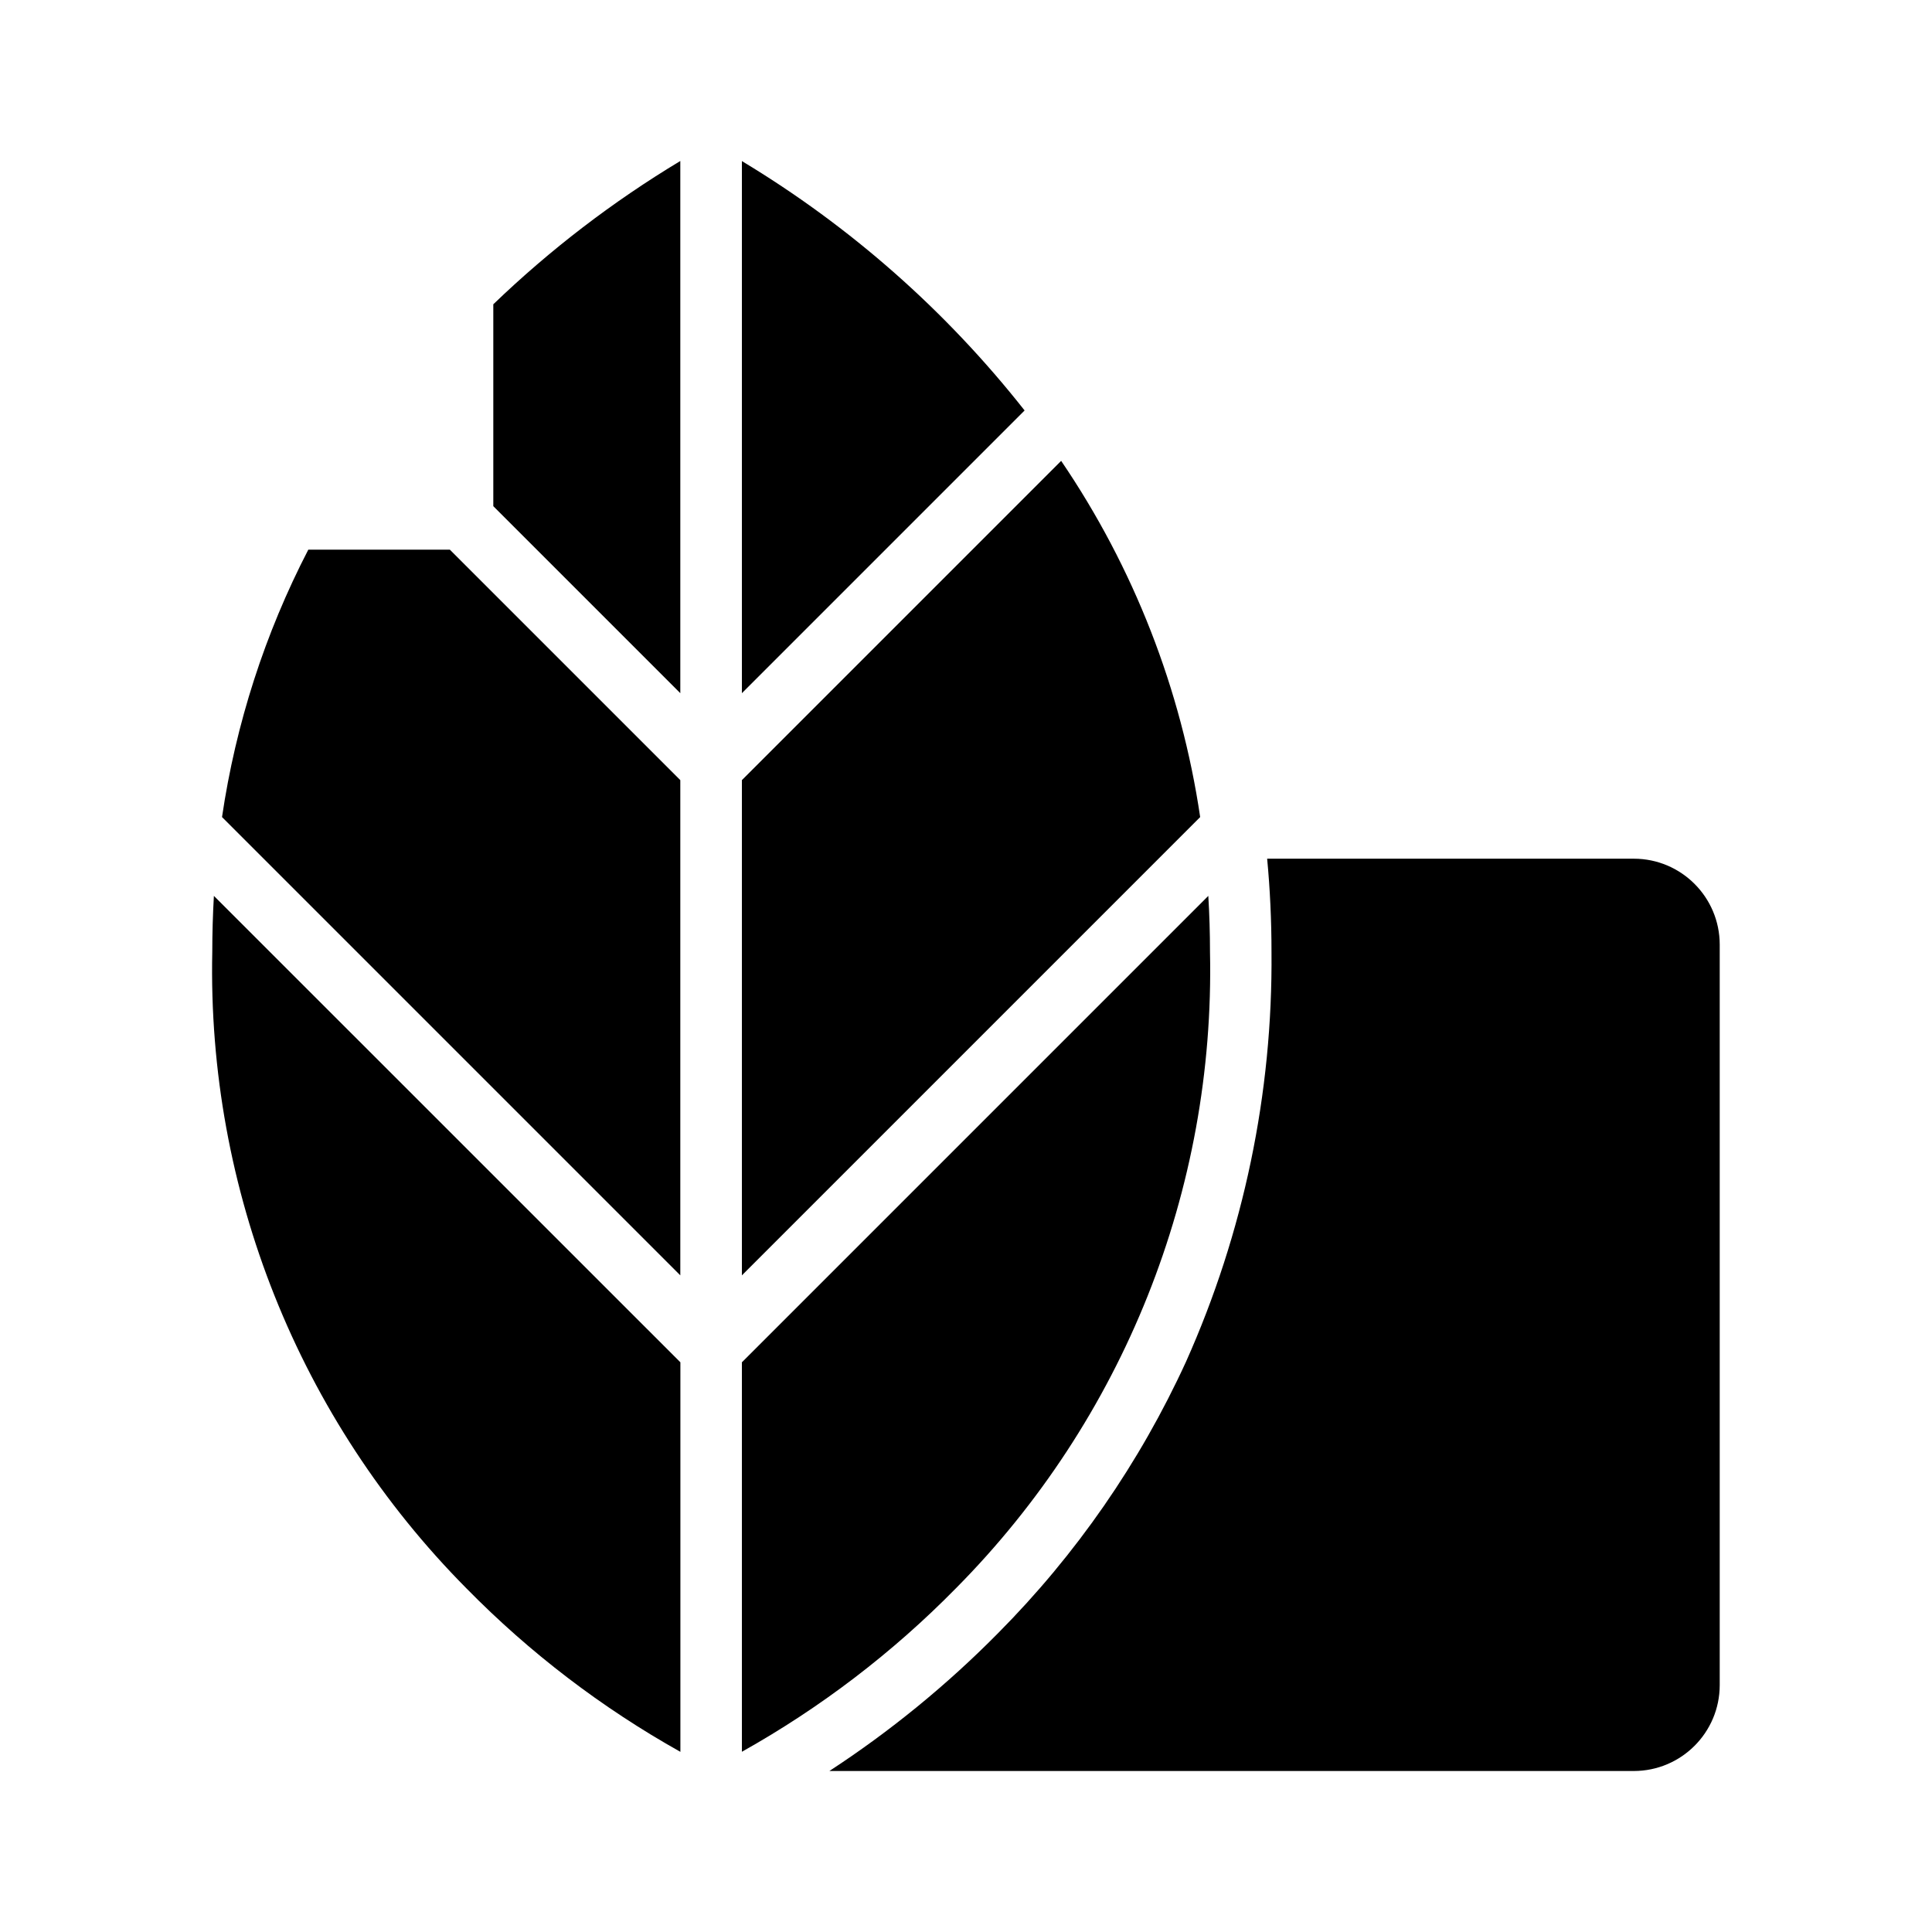
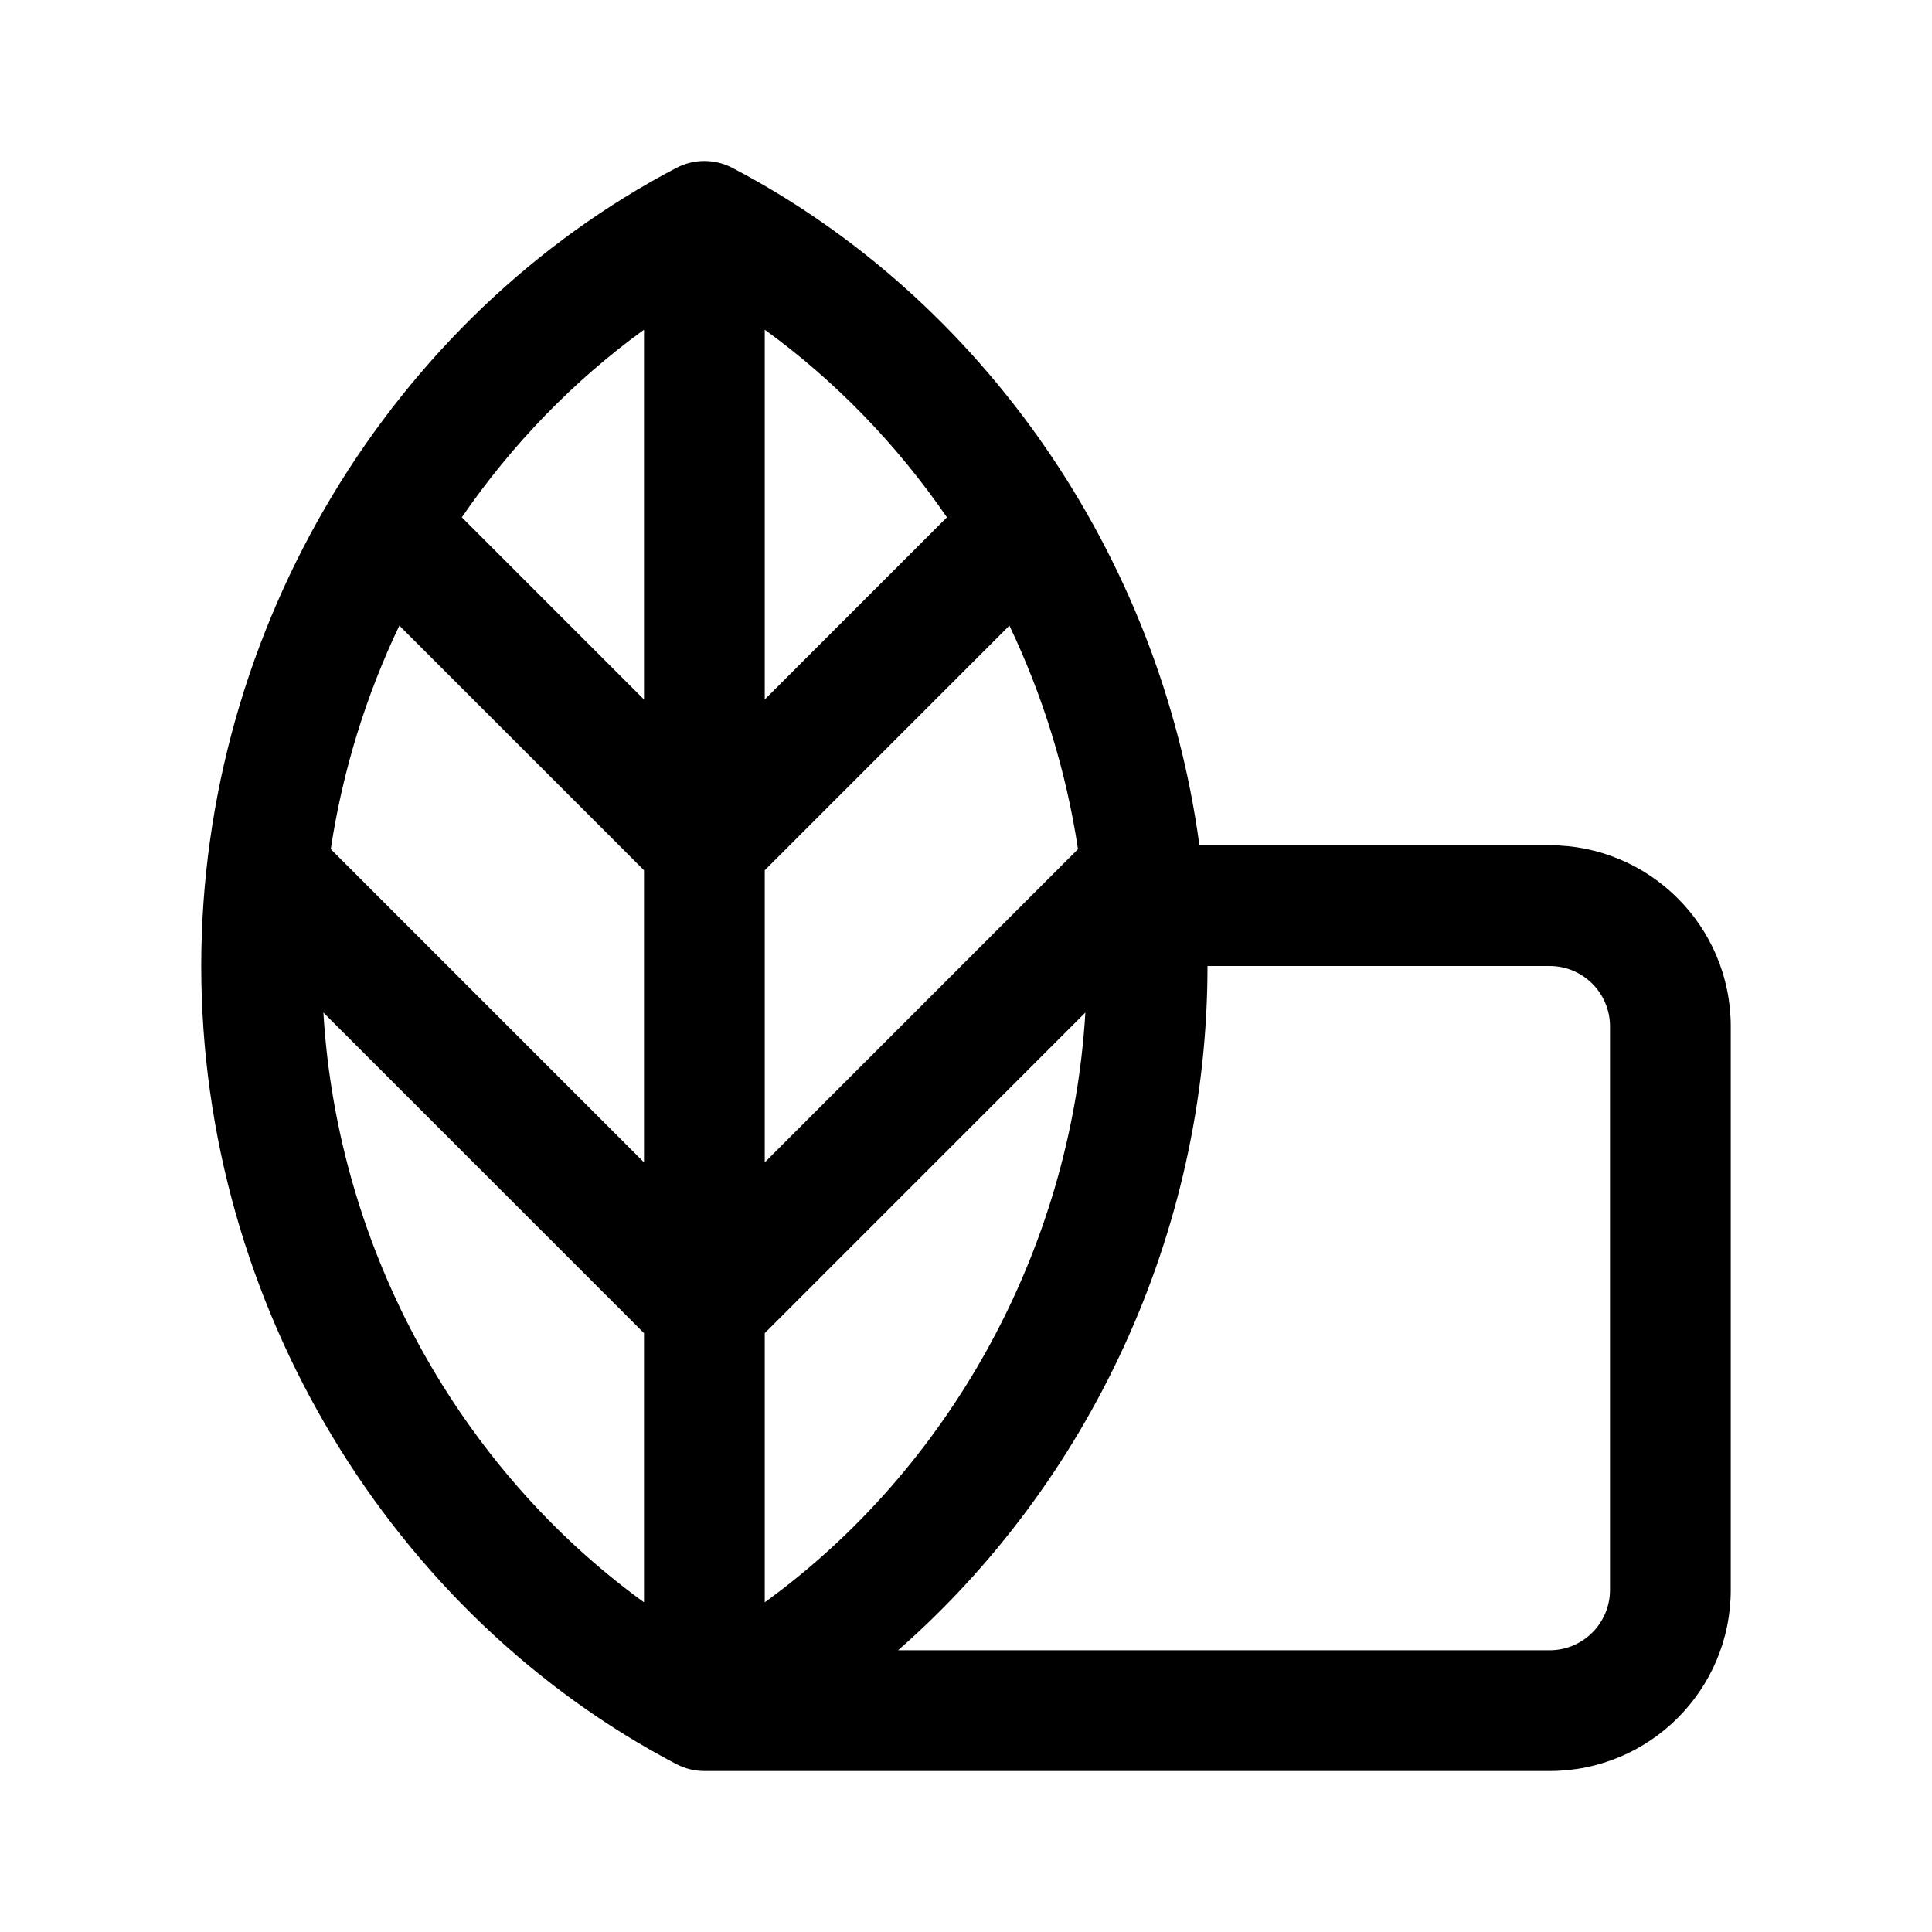
- <svg xmlns="http://www.w3.org/2000/svg" id="Layer_1" data-name="Layer 1" viewBox="0 0 24 24">
-   <g>
-     <path d="M20.297,10.667H15.741c.036.381.054.769.054,1.158a12.196,12.196,0,0,1-1.062,5.091,11.701,11.701,0,0,1-2.337,3.374A12.712,12.712,0,0,1,10.303,22H20.297a1.068,1.068,0,0,0,1.066-1.066V11.734A1.068,1.068,0,0,0,20.297,10.667Z" />
-     <path d="M2.637,11.825a10.898,10.898,0,0,0,3.158,7.907,11.823,11.823,0,0,0,2.657,2.03V16.923L2.657,11.129C2.644,11.36,2.637,11.592,2.637,11.825Z" />
-     <path d="M3.83,6.828a10.582,10.582,0,0,0-1.072,3.322l5.693,5.693V9.691L5.588,6.828Z" />
-     <path d="M6.128,6.288l2.323,2.323V2a13.054,13.054,0,0,0-2.323,1.78Z" />
-     <path d="M9.216,2.001V8.611l3.512-3.512A13.013,13.013,0,0,0,9.216,2.001Z" />
-     <path d="M13.182,5.725l-3.966,3.966v6.152l5.693-5.693A10.633,10.633,0,0,0,13.182,5.725Z" />
-     <path d="M11.873,19.732a10.898,10.898,0,0,0,3.158-7.907c0-.233-.007-.465-.021-.696L9.216,16.923v4.838A11.823,11.823,0,0,0,11.873,19.732Z" />
-   </g>
+ <svg xmlns="http://www.w3.org/2000/svg" width="192" height="192" viewBox="0 0 192 192" fill="none">
+   <path fill-rule="evenodd" clip-rule="evenodd" d="M67.216 16.685C68.96 15.772 71.04 15.772 72.784 16.685C97.569 29.67 115.299 55.075 119.195 84H154C163.941 84 172 92.059 172 102V158C172 167.941 163.941 176 154 176L70 176C69.03 176 68.075 175.765 67.216 175.315C39.066 160.567 20 129.786 20 96C20 62.215 39.066 31.433 67.216 16.685ZM107.129 84.386C105.953 76.585 103.619 69.103 100.314 62.172L76 86.485V115.515L107.129 84.386ZM64 115.515V86.485L39.687 62.172C36.381 69.104 34.047 76.587 32.871 84.386L32.973 84.487L33.083 84.597L33.193 84.708L33.303 84.818L33.413 84.928L33.524 85.039L33.635 85.15L33.746 85.26L33.857 85.371L33.968 85.483L34.079 85.594L34.191 85.706L34.303 85.817L34.414 85.929L34.526 86.041L34.638 86.153L34.751 86.265L34.863 86.378L34.975 86.49L35.088 86.603L35.201 86.716L35.314 86.829L35.427 86.942L35.54 87.055L35.653 87.168L35.767 87.281L35.88 87.395L35.994 87.509L36.108 87.623L36.222 87.737L36.336 87.85L36.45 87.965L36.564 88.079L36.679 88.193L36.793 88.308L36.908 88.422L37.023 88.537L37.137 88.652L37.252 88.767L37.367 88.882L37.483 88.997L37.598 89.112L37.713 89.228L37.828 89.343L37.944 89.459L38.06 89.574L38.175 89.69L38.291 89.806L38.407 89.922L38.523 90.038L38.639 90.154L38.755 90.27L38.872 90.386L38.988 90.503L39.104 90.619L39.221 90.736L39.337 90.852L39.454 90.969L39.571 91.085L39.688 91.202L39.804 91.319L39.921 91.436L40.038 91.553L40.155 91.67L40.272 91.787L40.389 91.904L40.507 92.021L40.624 92.139L40.741 92.256L40.859 92.373L40.976 92.491L41.094 92.608L41.211 92.726L41.329 92.844L41.446 92.961L41.564 93.079L41.682 93.197L41.8 93.314L41.917 93.432L42.035 93.55L42.153 93.668L42.271 93.786L42.389 93.904L42.507 94.022L42.625 94.139L42.743 94.257L42.861 94.376L42.979 94.494L43.097 94.612L43.215 94.73L43.333 94.848L43.451 94.966L43.57 95.084L43.688 95.203L43.806 95.321L43.924 95.439L44.042 95.557L44.161 95.675L44.279 95.793L44.397 95.912L44.515 96.03L44.633 96.148L44.752 96.266L44.87 96.385L44.988 96.503L45.106 96.621L45.225 96.739L45.343 96.858L45.461 96.976L45.579 97.094L45.697 97.212L45.815 97.33L45.934 97.448L46.052 97.566L46.17 97.684L46.288 97.802L46.406 97.921L46.524 98.039L46.642 98.156L46.76 98.275L46.878 98.392L46.996 98.51L47.113 98.628L47.231 98.746L47.349 98.864L47.467 98.981L47.584 99.099L47.702 99.217L47.82 99.335L47.937 99.452L48.055 99.57L48.172 99.687L48.29 99.804L48.407 99.922L48.524 100.039L48.642 100.156L48.759 100.274L48.876 100.391L48.993 100.508L49.11 100.625L49.227 100.742L49.344 100.859L49.461 100.975L49.578 101.092L49.694 101.209L49.811 101.325L49.927 101.442L50.044 101.558L50.16 101.675L50.276 101.791L50.393 101.907L50.509 102.023L50.625 102.14L50.741 102.255L50.857 102.371L50.972 102.487L51.088 102.603L51.204 102.718L51.319 102.834L51.435 102.949L51.55 103.065L51.665 103.18L51.78 103.295L51.895 103.41L52.01 103.525L52.125 103.64L52.24 103.754L52.354 103.869L52.469 103.983L52.583 104.098L52.697 104.212L52.811 104.326L52.925 104.44L53.039 104.554L53.153 104.668L53.267 104.781L53.38 104.895L53.494 105.008L53.607 105.122L53.72 105.235L53.833 105.348L53.946 105.461L54.059 105.573L54.171 105.686L54.284 105.798L54.396 105.911L54.508 106.023L54.62 106.135L54.732 106.247L54.844 106.359L54.956 106.47L55.067 106.582L55.178 106.693L55.289 106.804L55.4 106.915L55.511 107.026L55.622 107.137L55.732 107.247L55.843 107.357L55.953 107.468L56.063 107.578L56.173 107.688L56.283 107.797L56.392 107.907L56.502 108.016L56.611 108.125L56.72 108.234L56.828 108.343L56.937 108.452L57.046 108.56L57.154 108.669L57.262 108.777L57.37 108.885L57.478 108.992L57.585 109.1L57.693 109.207L57.8 109.315L57.907 109.421L58.014 109.528L58.12 109.635L58.227 109.741L58.333 109.847L58.439 109.953L58.544 110.059L58.65 110.165L58.755 110.27L58.861 110.375L58.966 110.48L59.07 110.585L59.175 110.69L59.279 110.794L59.383 110.898L59.487 111.002L59.591 111.106L59.694 111.209L59.798 111.312L59.901 111.415L60.003 111.518L60.106 111.621L60.208 111.723L60.31 111.825L60.412 111.927L60.514 112.029L60.615 112.13L60.716 112.231L60.817 112.332L60.918 112.433L61.018 112.533L61.118 112.633L61.218 112.733L61.318 112.833L61.417 112.932L61.517 113.031L61.616 113.13L61.714 113.229L61.813 113.327L61.911 113.426L62.009 113.524L62.106 113.621L62.204 113.719L62.301 113.816L62.398 113.913L62.494 114.009L62.591 114.105L62.687 114.201L62.782 114.297L62.878 114.393L62.973 114.488L63.068 114.583L63.163 114.678L63.257 114.772L63.351 114.866L63.445 114.96L63.539 115.053L63.632 115.147L63.725 115.24L63.818 115.332L63.91 115.425L64 115.515ZM32.138 100.623C33.556 124.464 45.853 146.087 64 159.235V132.485L63.98 132.465L63.935 132.421L63.891 132.376L63.846 132.331L63.8 132.285L63.754 132.239L63.707 132.193L63.66 132.146L63.613 132.098L63.565 132.05L63.516 132.001L63.467 131.952L63.417 131.903L63.367 131.853L63.317 131.802L63.266 131.751L63.215 131.7L63.163 131.648L63.111 131.596L63.058 131.543L63.004 131.49L62.951 131.436L62.896 131.382L62.842 131.327L62.787 131.272L62.731 131.216L62.675 131.16L62.618 131.104L62.562 131.047L62.504 130.989L62.446 130.932L62.388 130.873L62.329 130.814L62.27 130.755L62.21 130.696L62.15 130.636L62.09 130.575L62.029 130.514L61.968 130.453L61.906 130.391L61.843 130.329L61.781 130.266L61.718 130.203L61.654 130.139L61.59 130.075L61.526 130.011L61.461 129.946L61.396 129.881L61.33 129.815L61.264 129.749L61.197 129.683L61.13 129.616L61.063 129.548L60.995 129.481L60.927 129.413L60.859 129.344L60.79 129.275L60.72 129.206L60.651 129.136L60.581 129.066L60.51 128.995L60.439 128.924L60.368 128.853L60.296 128.781L60.224 128.709L60.151 128.637L60.078 128.564L60.005 128.49L59.931 128.417L59.857 128.342L59.783 128.268L59.708 128.193L59.633 128.118L59.557 128.042L59.481 127.966L59.405 127.89L59.328 127.813L59.251 127.736L59.173 127.659L59.096 127.581L59.017 127.503L58.939 127.424L58.86 127.345L58.781 127.266L58.701 127.186L58.621 127.106L58.541 127.026L58.46 126.945L58.379 126.864L58.297 126.783L58.216 126.701L58.134 126.619L58.051 126.536L57.968 126.454L57.885 126.37L57.802 126.287L57.718 126.203L57.634 126.119L57.549 126.034L57.464 125.95L57.379 125.864L57.294 125.779L57.208 125.693L57.122 125.607L57.035 125.52L56.948 125.434L56.861 125.347L56.774 125.259L56.686 125.171L56.598 125.083L56.51 124.995L56.421 124.906L56.332 124.817L56.242 124.728L56.153 124.638L56.063 124.548L55.972 124.458L55.882 124.367L55.791 124.276L55.7 124.185L55.608 124.094L55.517 124.002L55.425 123.91L55.332 123.817L55.239 123.725L55.147 123.632L55.053 123.539L54.96 123.445L54.866 123.351L54.772 123.257L54.678 123.163L54.583 123.068L54.488 122.973L54.393 122.878L54.297 122.783L54.202 122.687L54.105 122.591L54.009 122.494L53.913 122.398L53.816 122.301L53.719 122.204L53.621 122.106L53.523 122.009L53.426 121.911L53.328 121.813L53.229 121.714L53.13 121.616L53.031 121.517L52.932 121.418L52.833 121.318L52.733 121.218L52.633 121.118L52.533 121.018L52.433 120.918L52.332 120.817L52.231 120.716L52.13 120.615L52.029 120.514L51.927 120.412L51.825 120.31L51.723 120.208L51.621 120.106L51.518 120.003L51.415 119.901L51.312 119.798L51.209 119.694L51.106 119.591L51.002 119.487L50.898 119.383L50.794 119.279L50.69 119.175L50.585 119.07L50.48 118.966L50.375 118.861L50.27 118.755L50.165 118.65L50.059 118.545L49.953 118.439L49.847 118.333L49.741 118.227L49.635 118.12L49.528 118.014L49.422 117.907L49.315 117.8L49.207 117.693L49.1 117.585L48.992 117.478L48.885 117.37L48.777 117.262L48.669 117.154L48.56 117.046L48.452 116.937L48.343 116.828L48.234 116.72L48.125 116.611L48.016 116.501L47.907 116.392L47.797 116.283L47.688 116.173L47.578 116.063L47.468 115.953L47.358 115.843L47.247 115.732L47.137 115.622L47.026 115.511L46.915 115.4L46.804 115.289L46.693 115.178L46.582 115.067L46.47 114.955L46.359 114.844L46.247 114.732L46.135 114.62L46.023 114.508L45.911 114.396L45.798 114.284L45.686 114.171L45.573 114.059L45.461 113.946L45.348 113.833L45.235 113.72L45.122 113.607L45.008 113.494L44.895 113.38L44.781 113.267L44.668 113.153L44.554 113.039L44.44 112.925L44.326 112.811L44.212 112.697L44.098 112.583L43.983 112.469L43.869 112.354L43.754 112.24L43.64 112.125L43.525 112.01L43.41 111.895L43.295 111.78L43.18 111.665L43.065 111.55L42.949 111.435L42.834 111.319L42.718 111.204L42.603 111.088L42.487 110.972L42.371 110.857L42.255 110.741L42.139 110.625L42.023 110.509L41.907 110.393L41.791 110.276L41.675 110.16L41.558 110.044L41.442 109.927L41.325 109.811L41.209 109.694L41.092 109.577L40.975 109.461L40.859 109.344L40.742 109.227L40.625 109.11L40.508 108.993L40.391 108.876L40.274 108.759L40.156 108.642L40.039 108.524L39.922 108.407L39.804 108.29L39.687 108.172L39.57 108.055L39.452 107.937L39.334 107.82L39.217 107.702L39.099 107.584L38.981 107.467L38.864 107.349L38.746 107.231L38.628 107.113L38.51 106.996L38.392 106.878L38.275 106.76L38.157 106.642L38.039 106.524L37.92 106.406L37.803 106.288L37.684 106.17L37.566 106.052L37.448 105.934L37.33 105.815L37.212 105.697L37.094 105.579L36.976 105.461L36.858 105.343L36.739 105.225L36.621 105.106L36.503 104.988L36.385 104.87L36.266 104.752L36.148 104.633L36.03 104.515L35.912 104.397L35.794 104.279L35.675 104.161L35.557 104.042L35.439 103.924L35.321 103.806L35.203 103.688L35.084 103.57L34.966 103.451L34.848 103.333L34.73 103.215L34.612 103.097L34.494 102.979L34.376 102.861L34.258 102.743L34.139 102.625L34.022 102.507L33.904 102.389L33.786 102.271L33.668 102.153L33.55 102.035L33.432 101.917L33.314 101.8L33.197 101.682L33.079 101.564L32.961 101.446L32.843 101.329L32.726 101.211L32.608 101.094L32.491 100.976L32.373 100.859L32.256 100.741L32.139 100.624L32.138 100.623ZM89.251 164L154 164C157.314 164 160 161.314 160 158V102C160 98.686 157.314 96 154 96H120C120 96 120 96 120 96C120 122.678 108.112 147.483 89.251 164ZM76 159.235V132.485L107.863 100.623C106.444 124.464 94.147 146.087 76 159.235ZM45.896 51.41L64 69.515V32.765C56.998 37.838 50.867 44.173 45.896 51.41ZM76 32.765V69.515L94.104 51.41C89.132 44.172 83.001 37.837 76 32.765Z" fill="black" />
</svg>
